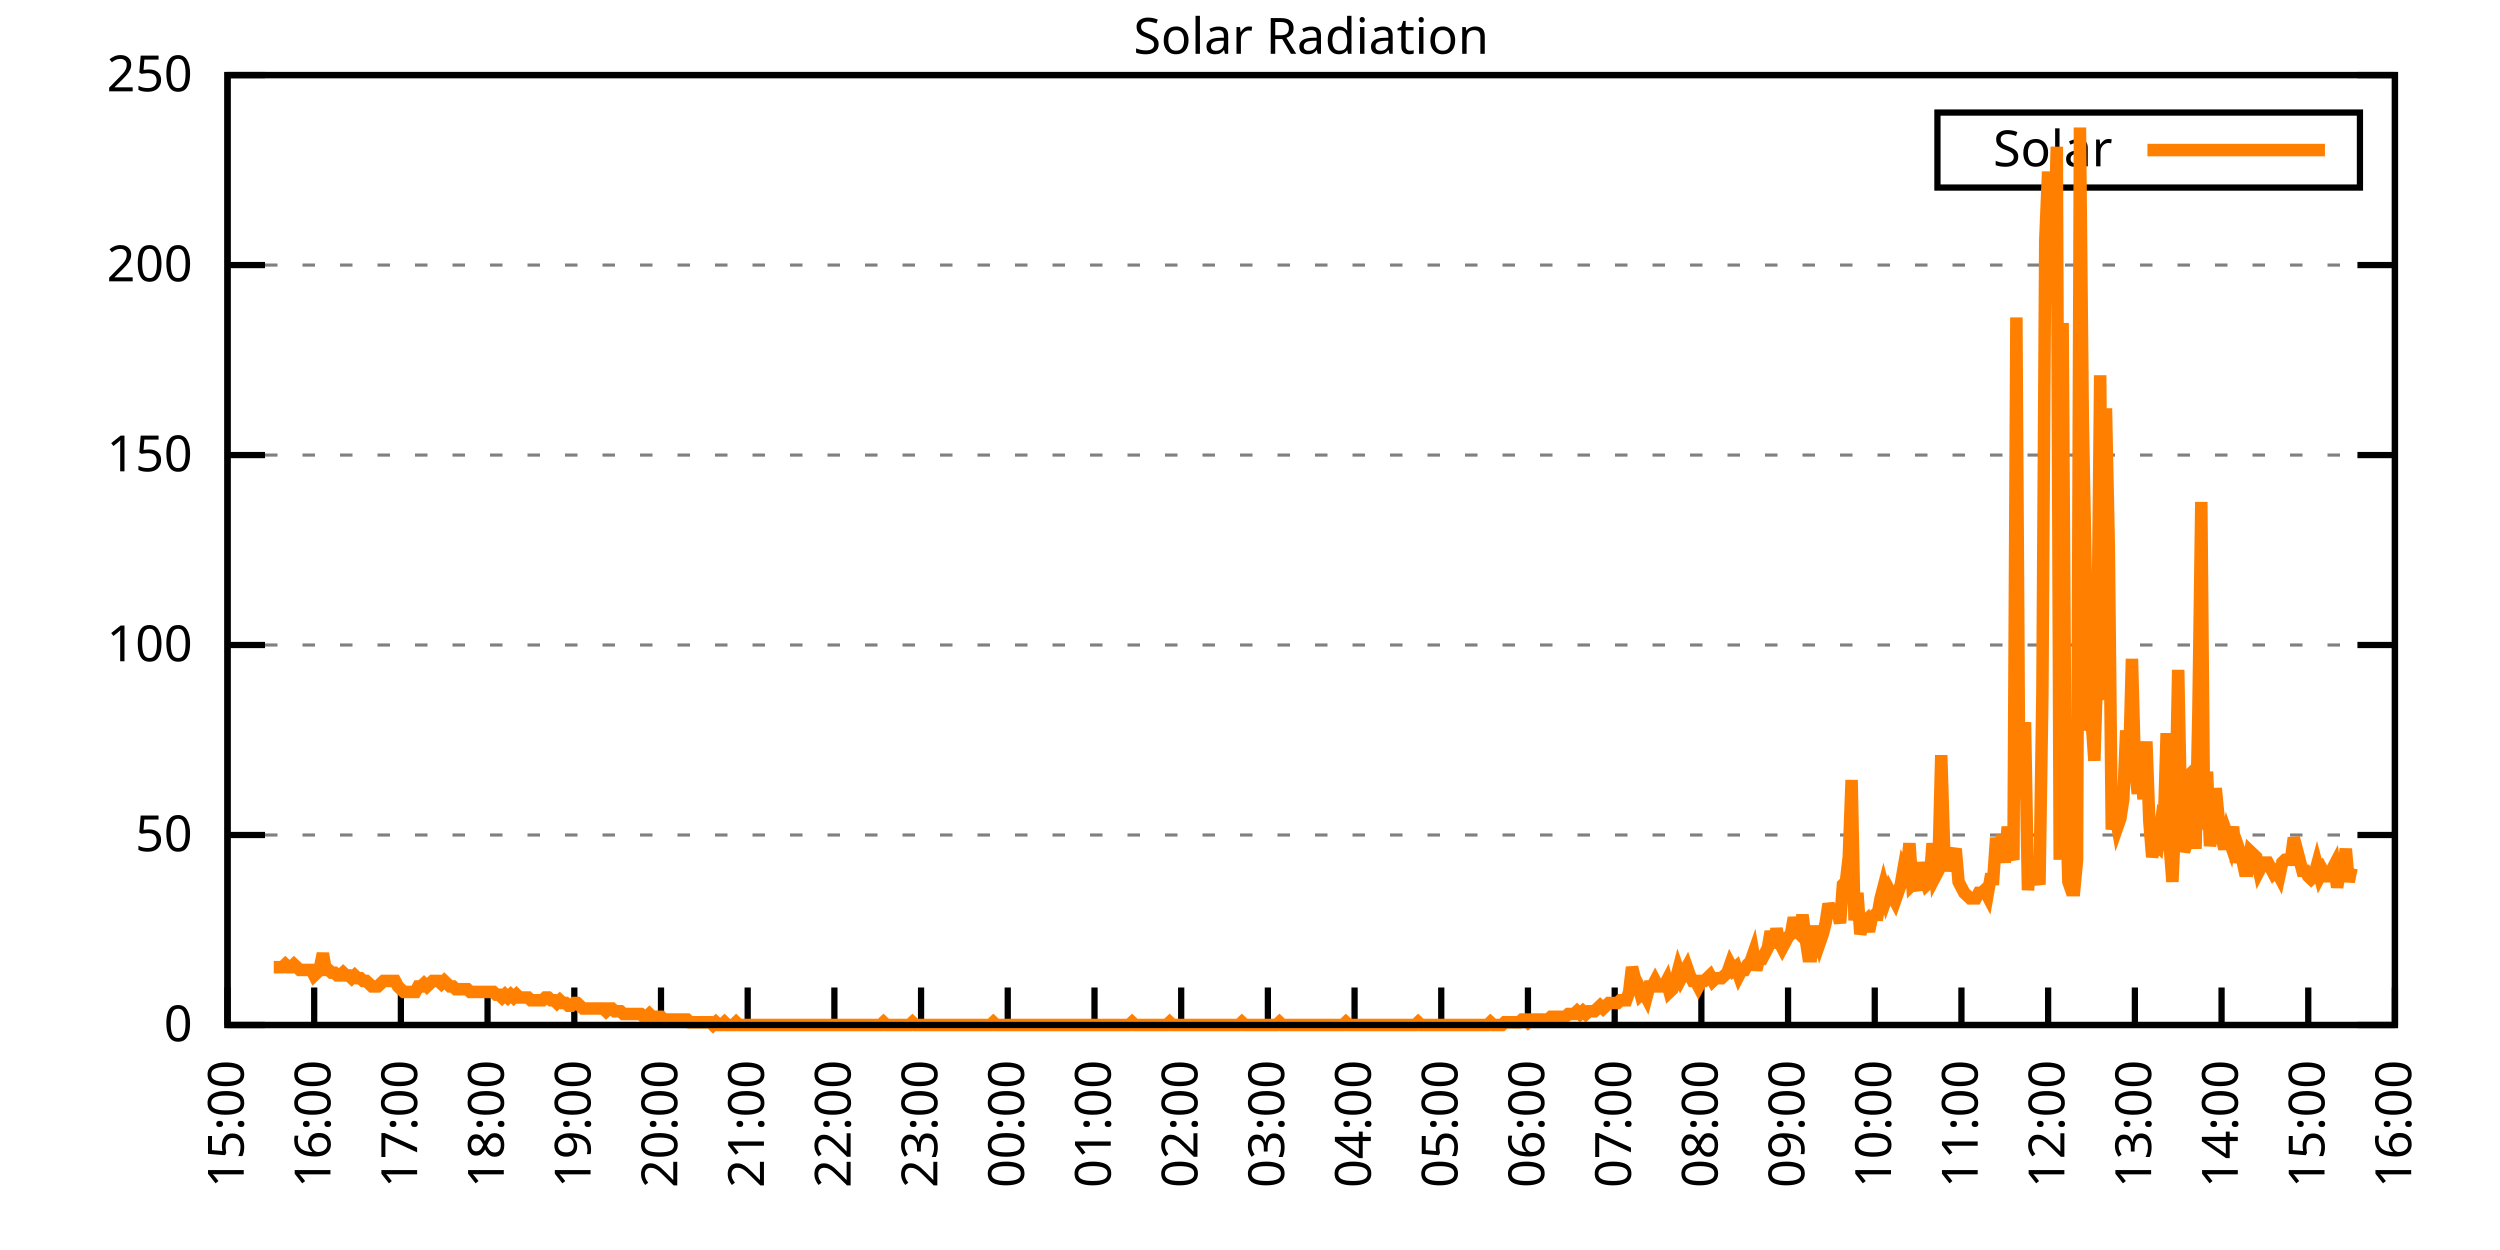
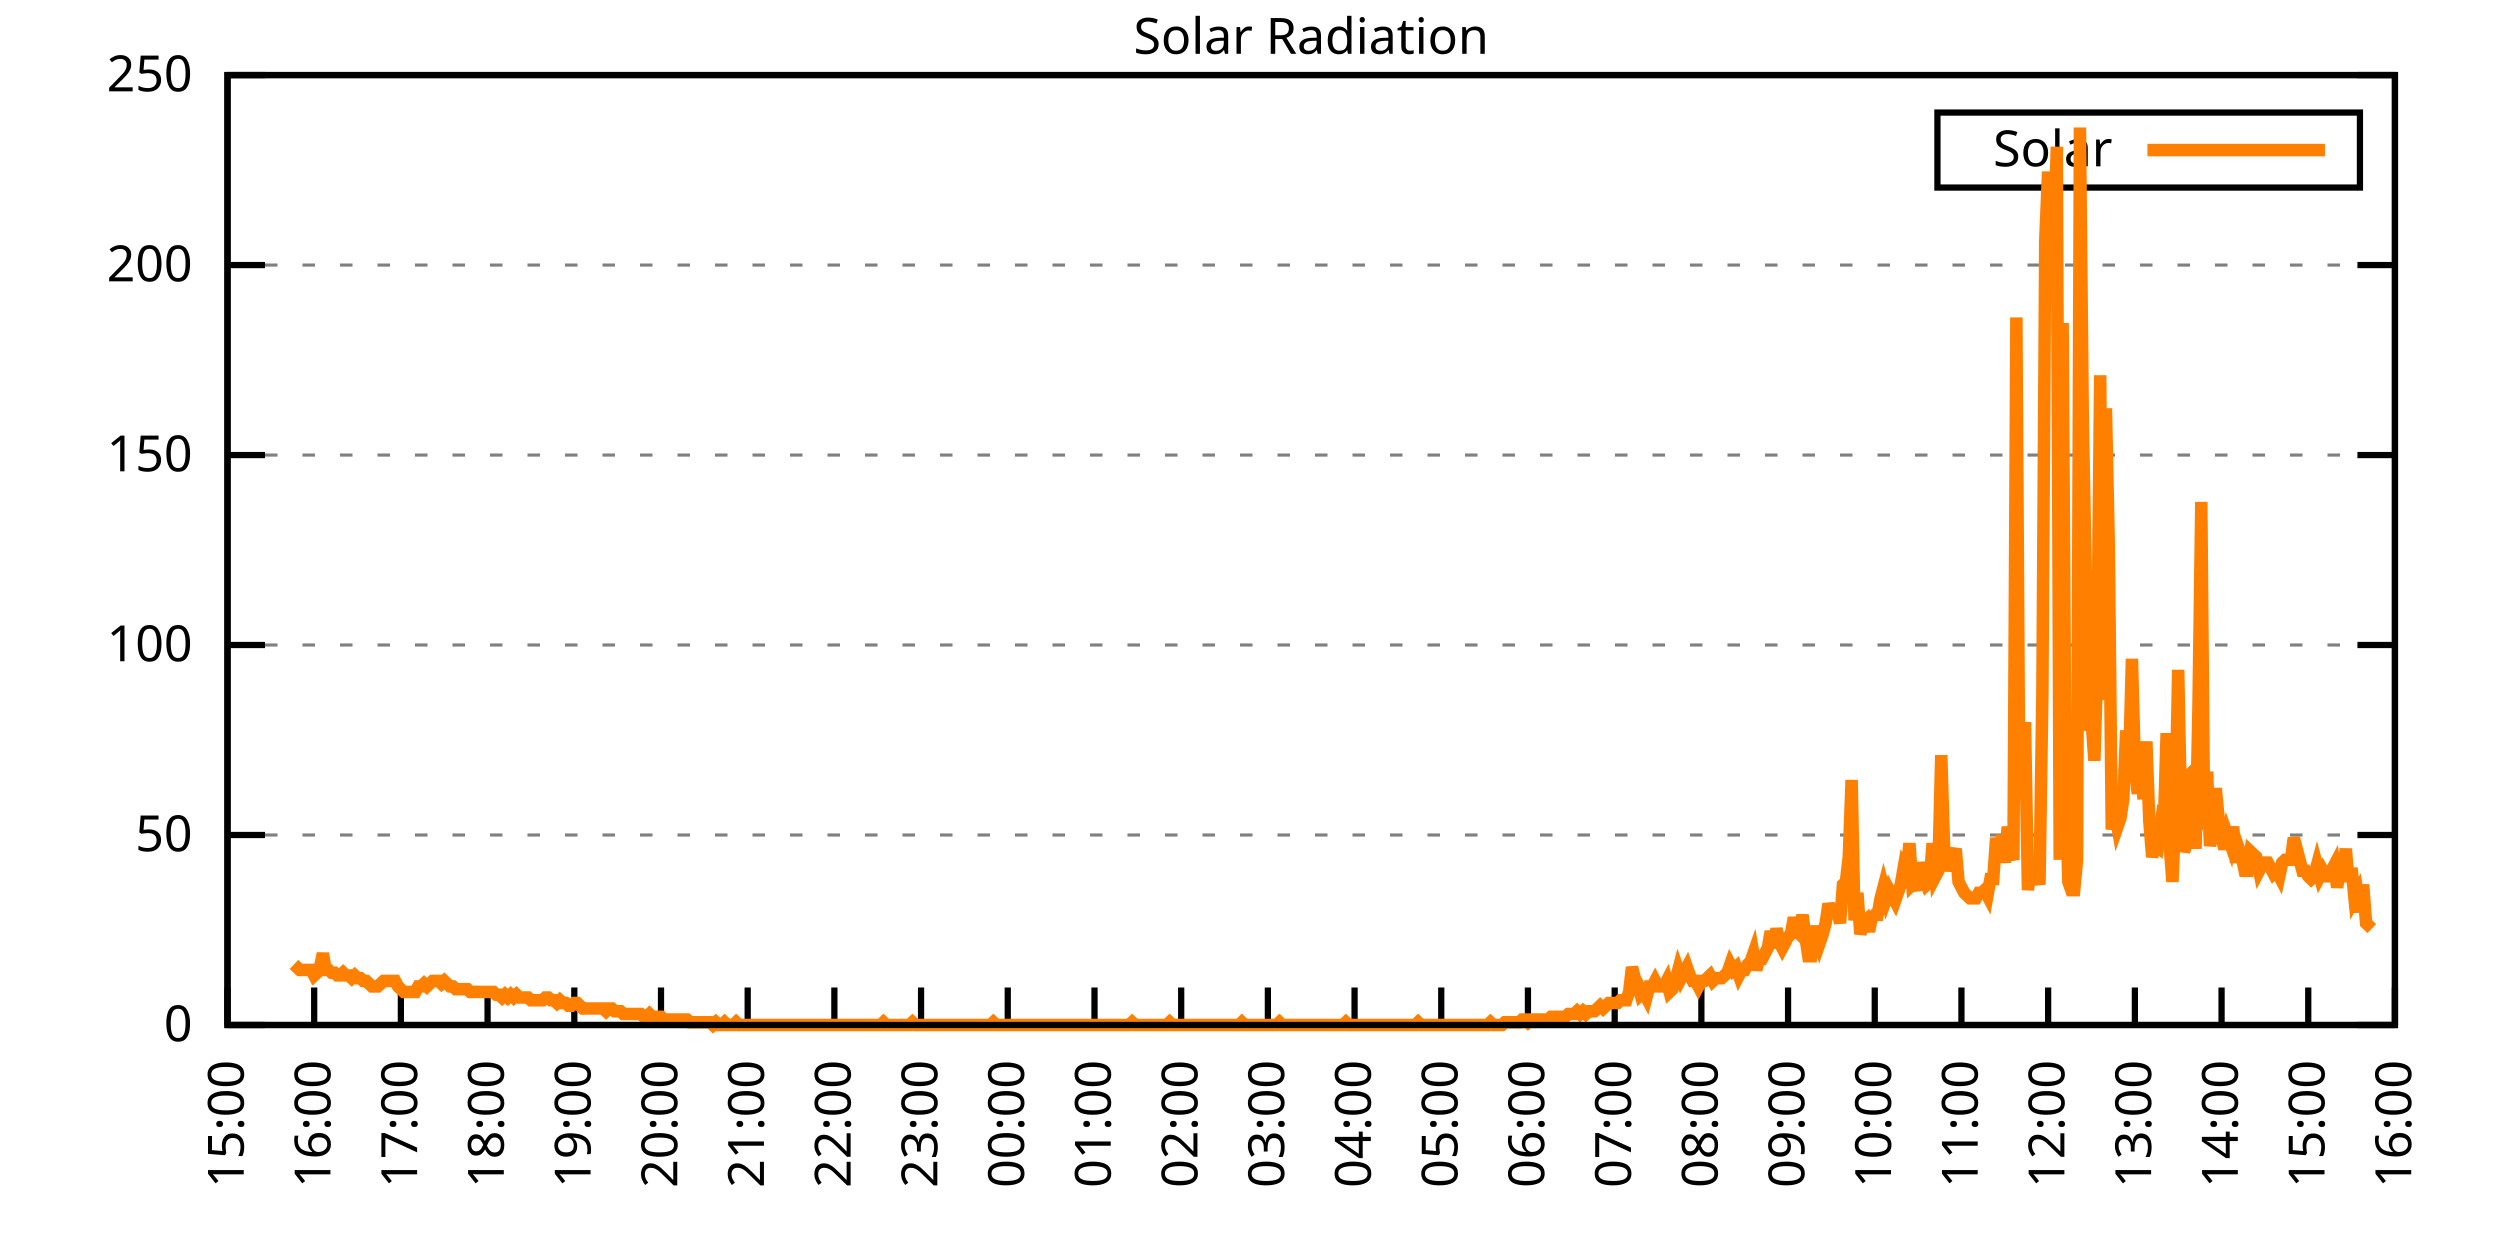
<svg xmlns="http://www.w3.org/2000/svg" xmlns:xlink="http://www.w3.org/1999/xlink" width="400" height="200" viewBox="0 0 400 200">
  <g id="gnuplot_canvas">
    <rect x="0" y="0" width="400" height="200" fill="none" />
    <defs>
      <circle id="gpDot" r="0.5" stroke-width="0.5" stroke="currentColor" />
      <path id="gpPt0" stroke-width="0.333" stroke="currentColor" d="M-1,0 h2 M0,-1 v2" />
      <path id="gpPt1" stroke-width="0.333" stroke="currentColor" d="M-1,-1 L1,1 M1,-1 L-1,1" />
      <path id="gpPt2" stroke-width="0.333" stroke="currentColor" d="M-1,0 L1,0 M0,-1 L0,1 M-1,-1 L1,1 M-1,1 L1,-1" />
      <rect id="gpPt3" stroke-width="0.333" stroke="currentColor" x="-1" y="-1" width="2" height="2" />
      <rect id="gpPt4" stroke-width="0.333" stroke="currentColor" fill="currentColor" x="-1" y="-1" width="2" height="2" />
      <circle id="gpPt5" stroke-width="0.333" stroke="currentColor" cx="0" cy="0" r="1" />
      <use xlink:href="#gpPt5" id="gpPt6" fill="currentColor" stroke="none" />
      <path id="gpPt7" stroke-width="0.333" stroke="currentColor" d="M0,-1.33 L-1.33,0.67 L1.33,0.67 z" />
      <use xlink:href="#gpPt7" id="gpPt8" fill="currentColor" stroke="none" />
      <use xlink:href="#gpPt7" id="gpPt9" stroke="currentColor" transform="rotate(180)" />
      <use xlink:href="#gpPt9" id="gpPt10" fill="currentColor" stroke="none" />
      <use xlink:href="#gpPt3" id="gpPt11" stroke="currentColor" transform="rotate(45)" />
      <use xlink:href="#gpPt11" id="gpPt12" fill="currentColor" stroke="none" />
      <path id="gpPt13" stroke-width="0.333" stroke="currentColor" d="M0,1.330 L1.265,0.411 L0.782,-1.067 L-0.782,-1.076 L-1.265,0.411 z" />
      <use xlink:href="#gpPt13" id="gpPt14" fill="currentColor" stroke="none" />
      <filter id="textbox" filterUnits="objectBoundingBox" x="0" y="0" height="1" width="1">
        <feFlood flood-color="white" flood-opacity="1" result="bgnd" />
        <feComposite in="SourceGraphic" in2="bgnd" operator="atop" />
      </filter>
      <filter id="greybox" filterUnits="objectBoundingBox" x="0" y="0" height="1" width="1">
        <feFlood flood-color="lightgrey" flood-opacity="1" result="grey" />
        <feComposite in="SourceGraphic" in2="grey" operator="atop" />
      </filter>
    </defs>
    <g fill="none" color="white" stroke="currentColor" stroke-width="1.00" stroke-linecap="butt" stroke-linejoin="miter">
</g>
    <g fill="none" color="black" stroke="currentColor" stroke-width="1.00" stroke-linecap="butt" stroke-linejoin="miter">
      <g stroke="none" shape-rendering="crispEdges">
        <polygon fill="rgb(255, 255, 255)" points="36.40,164.00 383.18,164.00 383.18,12.02 36.40,12.02 " />
      </g>
    </g>
    <g fill="none" color="black" stroke="currentColor" stroke-width="1.00" stroke-linecap="butt" stroke-linejoin="miter">
</g>
    <g fill="none" color="black" stroke="black" stroke-width="0.50" stroke-linecap="butt" stroke-linejoin="miter">
</g>
    <g fill="none" color="gray" stroke="currentColor" stroke-width="0.50" stroke-linecap="butt" stroke-linejoin="miter">
      <path stroke="gray" stroke-dasharray="2,4" class="gridline" d="M36.40,164.00 L383.19,164.00  " />
    </g>
    <g fill="none" color="gray" stroke="gray" stroke-width="1.00" stroke-linecap="butt" stroke-linejoin="miter">
</g>
    <g fill="none" color="black" stroke="currentColor" stroke-width="1.00" stroke-linecap="butt" stroke-linejoin="miter">
      <path stroke="black" d="M36.40,164.00 L42.40,164.00 M383.19,164.00 L377.19,164.00  " />
      <g transform="translate(30.80,166.60)" stroke="none" fill="black" font-family="Sans" font-size="8.00" text-anchor="end">
        <text>
          <tspan font-family="Sans"> 0</tspan>
        </text>
      </g>
    </g>
    <g fill="none" color="black" stroke="currentColor" stroke-width="1.00" stroke-linecap="butt" stroke-linejoin="miter">
</g>
    <g fill="none" color="black" stroke="black" stroke-width="0.50" stroke-linecap="butt" stroke-linejoin="miter">
</g>
    <g fill="none" color="gray" stroke="currentColor" stroke-width="0.50" stroke-linecap="butt" stroke-linejoin="miter">
      <path stroke="gray" stroke-dasharray="2,4" class="gridline" d="M36.40,133.60 L383.19,133.60  " />
    </g>
    <g fill="none" color="gray" stroke="gray" stroke-width="1.00" stroke-linecap="butt" stroke-linejoin="miter">
</g>
    <g fill="none" color="black" stroke="currentColor" stroke-width="1.00" stroke-linecap="butt" stroke-linejoin="miter">
      <path stroke="black" d="M36.40,133.60 L42.40,133.60 M383.19,133.60 L377.19,133.60  " />
      <g transform="translate(30.80,136.20)" stroke="none" fill="black" font-family="Sans" font-size="8.00" text-anchor="end">
        <text>
          <tspan font-family="Sans"> 50</tspan>
        </text>
      </g>
    </g>
    <g fill="none" color="black" stroke="currentColor" stroke-width="1.00" stroke-linecap="butt" stroke-linejoin="miter">
</g>
    <g fill="none" color="black" stroke="black" stroke-width="0.50" stroke-linecap="butt" stroke-linejoin="miter">
</g>
    <g fill="none" color="gray" stroke="currentColor" stroke-width="0.50" stroke-linecap="butt" stroke-linejoin="miter">
      <path stroke="gray" stroke-dasharray="2,4" class="gridline" d="M36.40,103.20 L383.19,103.20  " />
    </g>
    <g fill="none" color="gray" stroke="gray" stroke-width="1.00" stroke-linecap="butt" stroke-linejoin="miter">
</g>
    <g fill="none" color="black" stroke="currentColor" stroke-width="1.00" stroke-linecap="butt" stroke-linejoin="miter">
      <path stroke="black" d="M36.40,103.20 L42.40,103.20 M383.19,103.20 L377.19,103.20  " />
      <g transform="translate(30.80,105.80)" stroke="none" fill="black" font-family="Sans" font-size="8.00" text-anchor="end">
        <text>
          <tspan font-family="Sans"> 100</tspan>
        </text>
      </g>
    </g>
    <g fill="none" color="black" stroke="currentColor" stroke-width="1.00" stroke-linecap="butt" stroke-linejoin="miter">
</g>
    <g fill="none" color="black" stroke="black" stroke-width="0.50" stroke-linecap="butt" stroke-linejoin="miter">
</g>
    <g fill="none" color="gray" stroke="currentColor" stroke-width="0.50" stroke-linecap="butt" stroke-linejoin="miter">
      <path stroke="gray" stroke-dasharray="2,4" class="gridline" d="M36.40,72.81 L383.19,72.81  " />
    </g>
    <g fill="none" color="gray" stroke="gray" stroke-width="1.00" stroke-linecap="butt" stroke-linejoin="miter">
</g>
    <g fill="none" color="black" stroke="currentColor" stroke-width="1.00" stroke-linecap="butt" stroke-linejoin="miter">
      <path stroke="black" d="M36.40,72.81 L42.40,72.81 M383.19,72.81 L377.19,72.81  " />
      <g transform="translate(30.80,75.41)" stroke="none" fill="black" font-family="Sans" font-size="8.00" text-anchor="end">
        <text>
          <tspan font-family="Sans"> 150</tspan>
        </text>
      </g>
    </g>
    <g fill="none" color="black" stroke="currentColor" stroke-width="1.00" stroke-linecap="butt" stroke-linejoin="miter">
</g>
    <g fill="none" color="black" stroke="black" stroke-width="0.50" stroke-linecap="butt" stroke-linejoin="miter">
</g>
    <g fill="none" color="gray" stroke="currentColor" stroke-width="0.50" stroke-linecap="butt" stroke-linejoin="miter">
      <path stroke="gray" stroke-dasharray="2,4" class="gridline" d="M36.40,42.41 L383.19,42.41  " />
    </g>
    <g fill="none" color="gray" stroke="gray" stroke-width="1.00" stroke-linecap="butt" stroke-linejoin="miter">
</g>
    <g fill="none" color="black" stroke="currentColor" stroke-width="1.00" stroke-linecap="butt" stroke-linejoin="miter">
      <path stroke="black" d="M36.40,42.41 L42.40,42.41 M383.19,42.41 L377.19,42.41  " />
      <g transform="translate(30.80,45.01)" stroke="none" fill="black" font-family="Sans" font-size="8.00" text-anchor="end">
        <text>
          <tspan font-family="Sans"> 200</tspan>
        </text>
      </g>
    </g>
    <g fill="none" color="black" stroke="currentColor" stroke-width="1.00" stroke-linecap="butt" stroke-linejoin="miter">
</g>
    <g fill="none" color="black" stroke="black" stroke-width="0.50" stroke-linecap="butt" stroke-linejoin="miter">
</g>
    <g fill="none" color="gray" stroke="currentColor" stroke-width="0.50" stroke-linecap="butt" stroke-linejoin="miter">
      <path stroke="gray" stroke-dasharray="2,4" class="gridline" d="M36.40,12.01 L383.19,12.01  " />
    </g>
    <g fill="none" color="gray" stroke="gray" stroke-width="1.00" stroke-linecap="butt" stroke-linejoin="miter">
</g>
    <g fill="none" color="black" stroke="currentColor" stroke-width="1.00" stroke-linecap="butt" stroke-linejoin="miter">
      <path stroke="black" d="M36.40,12.01 L42.40,12.01 M383.19,12.01 L377.19,12.01  " />
      <g transform="translate(30.80,14.61)" stroke="none" fill="black" font-family="Sans" font-size="8.00" text-anchor="end">
        <text>
          <tspan font-family="Sans"> 250</tspan>
        </text>
      </g>
    </g>
    <g fill="none" color="black" stroke="currentColor" stroke-width="1.00" stroke-linecap="butt" stroke-linejoin="miter">
      <path stroke="black" d="M36.40,164.00 L36.40,158.00  " />
      <g transform="translate(39.00,169.60) rotate(270.00)" stroke="none" fill="black" font-family="Sans" font-size="8.00" text-anchor="end">
        <text>
          <tspan font-family="Sans">15:00</tspan>
        </text>
      </g>
    </g>
    <g fill="none" color="black" stroke="currentColor" stroke-width="1.00" stroke-linecap="butt" stroke-linejoin="miter">
      <path stroke="black" d="M50.27,164.00 L50.27,158.00  " />
      <g transform="translate(52.87,169.60) rotate(270.00)" stroke="none" fill="black" font-family="Sans" font-size="8.00" text-anchor="end">
        <text>
          <tspan font-family="Sans">16:00</tspan>
        </text>
      </g>
    </g>
    <g fill="none" color="black" stroke="currentColor" stroke-width="1.00" stroke-linecap="butt" stroke-linejoin="miter">
      <path stroke="black" d="M64.14,164.00 L64.14,158.00  " />
      <g transform="translate(66.74,169.60) rotate(270.00)" stroke="none" fill="black" font-family="Sans" font-size="8.00" text-anchor="end">
        <text>
          <tspan font-family="Sans">17:00</tspan>
        </text>
      </g>
    </g>
    <g fill="none" color="black" stroke="currentColor" stroke-width="1.00" stroke-linecap="butt" stroke-linejoin="miter">
      <path stroke="black" d="M78.01,164.00 L78.01,158.00  " />
      <g transform="translate(80.61,169.60) rotate(270.00)" stroke="none" fill="black" font-family="Sans" font-size="8.00" text-anchor="end">
        <text>
          <tspan font-family="Sans">18:00</tspan>
        </text>
      </g>
    </g>
    <g fill="none" color="black" stroke="currentColor" stroke-width="1.00" stroke-linecap="butt" stroke-linejoin="miter">
      <path stroke="black" d="M91.89,164.00 L91.89,158.00  " />
      <g transform="translate(94.49,169.60) rotate(270.00)" stroke="none" fill="black" font-family="Sans" font-size="8.00" text-anchor="end">
        <text>
          <tspan font-family="Sans">19:00</tspan>
        </text>
      </g>
    </g>
    <g fill="none" color="black" stroke="currentColor" stroke-width="1.00" stroke-linecap="butt" stroke-linejoin="miter">
      <path stroke="black" d="M105.76,164.00 L105.76,158.00  " />
      <g transform="translate(108.36,169.60) rotate(270.00)" stroke="none" fill="black" font-family="Sans" font-size="8.00" text-anchor="end">
        <text>
          <tspan font-family="Sans">20:00</tspan>
        </text>
      </g>
    </g>
    <g fill="none" color="black" stroke="currentColor" stroke-width="1.00" stroke-linecap="butt" stroke-linejoin="miter">
      <path stroke="black" d="M119.63,164.00 L119.63,158.00  " />
      <g transform="translate(122.23,169.60) rotate(270.00)" stroke="none" fill="black" font-family="Sans" font-size="8.00" text-anchor="end">
        <text>
          <tspan font-family="Sans">21:00</tspan>
        </text>
      </g>
    </g>
    <g fill="none" color="black" stroke="currentColor" stroke-width="1.00" stroke-linecap="butt" stroke-linejoin="miter">
      <path stroke="black" d="M133.50,164.00 L133.50,158.00  " />
      <g transform="translate(136.10,169.60) rotate(270.00)" stroke="none" fill="black" font-family="Sans" font-size="8.00" text-anchor="end">
        <text>
          <tspan font-family="Sans">22:00</tspan>
        </text>
      </g>
    </g>
    <g fill="none" color="black" stroke="currentColor" stroke-width="1.00" stroke-linecap="butt" stroke-linejoin="miter">
      <path stroke="black" d="M147.37,164.00 L147.37,158.00  " />
      <g transform="translate(149.97,169.60) rotate(270.00)" stroke="none" fill="black" font-family="Sans" font-size="8.00" text-anchor="end">
        <text>
          <tspan font-family="Sans">23:00</tspan>
        </text>
      </g>
    </g>
    <g fill="none" color="black" stroke="currentColor" stroke-width="1.00" stroke-linecap="butt" stroke-linejoin="miter">
      <path stroke="black" d="M161.24,164.00 L161.24,158.00  " />
      <g transform="translate(163.84,169.60) rotate(270.00)" stroke="none" fill="black" font-family="Sans" font-size="8.00" text-anchor="end">
        <text>
          <tspan font-family="Sans">00:00</tspan>
        </text>
      </g>
    </g>
    <g fill="none" color="black" stroke="currentColor" stroke-width="1.00" stroke-linecap="butt" stroke-linejoin="miter">
      <path stroke="black" d="M175.12,164.00 L175.12,158.00  " />
      <g transform="translate(177.72,169.60) rotate(270.00)" stroke="none" fill="black" font-family="Sans" font-size="8.00" text-anchor="end">
        <text>
          <tspan font-family="Sans">01:00</tspan>
        </text>
      </g>
    </g>
    <g fill="none" color="black" stroke="currentColor" stroke-width="1.00" stroke-linecap="butt" stroke-linejoin="miter">
      <path stroke="black" d="M188.99,164.00 L188.99,158.00  " />
      <g transform="translate(191.59,169.60) rotate(270.00)" stroke="none" fill="black" font-family="Sans" font-size="8.00" text-anchor="end">
        <text>
          <tspan font-family="Sans">02:00</tspan>
        </text>
      </g>
    </g>
    <g fill="none" color="black" stroke="currentColor" stroke-width="1.00" stroke-linecap="butt" stroke-linejoin="miter">
      <path stroke="black" d="M202.86,164.00 L202.86,158.00  " />
      <g transform="translate(205.46,169.60) rotate(270.00)" stroke="none" fill="black" font-family="Sans" font-size="8.00" text-anchor="end">
        <text>
          <tspan font-family="Sans">03:00</tspan>
        </text>
      </g>
    </g>
    <g fill="none" color="black" stroke="currentColor" stroke-width="1.00" stroke-linecap="butt" stroke-linejoin="miter">
      <path stroke="black" d="M216.73,164.00 L216.73,158.00  " />
      <g transform="translate(219.33,169.60) rotate(270.00)" stroke="none" fill="black" font-family="Sans" font-size="8.00" text-anchor="end">
        <text>
          <tspan font-family="Sans">04:00</tspan>
        </text>
      </g>
    </g>
    <g fill="none" color="black" stroke="currentColor" stroke-width="1.00" stroke-linecap="butt" stroke-linejoin="miter">
      <path stroke="black" d="M230.60,164.00 L230.60,158.00  " />
      <g transform="translate(233.20,169.60) rotate(270.00)" stroke="none" fill="black" font-family="Sans" font-size="8.00" text-anchor="end">
        <text>
          <tspan font-family="Sans">05:00</tspan>
        </text>
      </g>
    </g>
    <g fill="none" color="black" stroke="currentColor" stroke-width="1.00" stroke-linecap="butt" stroke-linejoin="miter">
      <path stroke="black" d="M244.47,164.00 L244.47,158.00  " />
      <g transform="translate(247.07,169.60) rotate(270.00)" stroke="none" fill="black" font-family="Sans" font-size="8.00" text-anchor="end">
        <text>
          <tspan font-family="Sans">06:00</tspan>
        </text>
      </g>
    </g>
    <g fill="none" color="black" stroke="currentColor" stroke-width="1.00" stroke-linecap="butt" stroke-linejoin="miter">
      <path stroke="black" d="M258.35,164.00 L258.35,158.00  " />
      <g transform="translate(260.95,169.60) rotate(270.00)" stroke="none" fill="black" font-family="Sans" font-size="8.00" text-anchor="end">
        <text>
          <tspan font-family="Sans">07:00</tspan>
        </text>
      </g>
    </g>
    <g fill="none" color="black" stroke="currentColor" stroke-width="1.00" stroke-linecap="butt" stroke-linejoin="miter">
      <path stroke="black" d="M272.22,164.00 L272.22,158.00  " />
      <g transform="translate(274.82,169.60) rotate(270.00)" stroke="none" fill="black" font-family="Sans" font-size="8.00" text-anchor="end">
        <text>
          <tspan font-family="Sans">08:00</tspan>
        </text>
      </g>
    </g>
    <g fill="none" color="black" stroke="currentColor" stroke-width="1.00" stroke-linecap="butt" stroke-linejoin="miter">
      <path stroke="black" d="M286.09,164.00 L286.09,158.00  " />
      <g transform="translate(288.69,169.60) rotate(270.00)" stroke="none" fill="black" font-family="Sans" font-size="8.00" text-anchor="end">
        <text>
          <tspan font-family="Sans">09:00</tspan>
        </text>
      </g>
    </g>
    <g fill="none" color="black" stroke="currentColor" stroke-width="1.00" stroke-linecap="butt" stroke-linejoin="miter">
      <path stroke="black" d="M299.96,164.00 L299.96,158.00  " />
      <g transform="translate(302.56,169.60) rotate(270.00)" stroke="none" fill="black" font-family="Sans" font-size="8.00" text-anchor="end">
        <text>
          <tspan font-family="Sans">10:00</tspan>
        </text>
      </g>
    </g>
    <g fill="none" color="black" stroke="currentColor" stroke-width="1.00" stroke-linecap="butt" stroke-linejoin="miter">
      <path stroke="black" d="M313.83,164.00 L313.83,158.00  " />
      <g transform="translate(316.43,169.60) rotate(270.00)" stroke="none" fill="black" font-family="Sans" font-size="8.00" text-anchor="end">
        <text>
          <tspan font-family="Sans">11:00</tspan>
        </text>
      </g>
    </g>
    <g fill="none" color="black" stroke="currentColor" stroke-width="1.00" stroke-linecap="butt" stroke-linejoin="miter">
      <path stroke="black" d="M327.70,164.00 L327.70,158.00  " />
      <g transform="translate(330.30,169.60) rotate(270.00)" stroke="none" fill="black" font-family="Sans" font-size="8.00" text-anchor="end">
        <text>
          <tspan font-family="Sans">12:00</tspan>
        </text>
      </g>
    </g>
    <g fill="none" color="black" stroke="currentColor" stroke-width="1.00" stroke-linecap="butt" stroke-linejoin="miter">
      <path stroke="black" d="M341.58,164.00 L341.58,158.00  " />
      <g transform="translate(344.18,169.60) rotate(270.00)" stroke="none" fill="black" font-family="Sans" font-size="8.00" text-anchor="end">
        <text>
          <tspan font-family="Sans">13:00</tspan>
        </text>
      </g>
    </g>
    <g fill="none" color="black" stroke="currentColor" stroke-width="1.00" stroke-linecap="butt" stroke-linejoin="miter">
      <path stroke="black" d="M355.45,164.00 L355.45,158.00  " />
      <g transform="translate(358.05,169.60) rotate(270.00)" stroke="none" fill="black" font-family="Sans" font-size="8.00" text-anchor="end">
        <text>
          <tspan font-family="Sans">14:00</tspan>
        </text>
      </g>
    </g>
    <g fill="none" color="black" stroke="currentColor" stroke-width="1.00" stroke-linecap="butt" stroke-linejoin="miter">
      <path stroke="black" d="M369.32,164.00 L369.32,158.00  " />
      <g transform="translate(371.92,169.60) rotate(270.00)" stroke="none" fill="black" font-family="Sans" font-size="8.00" text-anchor="end">
        <text>
          <tspan font-family="Sans">15:00</tspan>
        </text>
      </g>
    </g>
    <g fill="none" color="black" stroke="currentColor" stroke-width="1.00" stroke-linecap="butt" stroke-linejoin="miter">
      <path stroke="black" d="M383.19,164.00 L383.19,158.00  " />
      <g transform="translate(385.79,169.60) rotate(270.00)" stroke="none" fill="black" font-family="Sans" font-size="8.00" text-anchor="end">
        <text>
          <tspan font-family="Sans">16:00</tspan>
        </text>
      </g>
    </g>
    <g fill="none" color="black" stroke="currentColor" stroke-width="1.00" stroke-linecap="butt" stroke-linejoin="miter">
</g>
    <g fill="none" color="black" stroke="currentColor" stroke-width="1.00" stroke-linecap="butt" stroke-linejoin="miter">
      <path stroke="black" d="M36.40,12.01 L36.40,164.00 L383.19,164.00 L383.19,12.01 L36.40,12.01 Z  " />
    </g>
    <g fill="none" color="black" stroke="currentColor" stroke-width="1.00" stroke-linecap="butt" stroke-linejoin="miter">
</g>
    <g fill="none" color="black" stroke="currentColor" stroke-width="1.00" stroke-linecap="butt" stroke-linejoin="miter">
      <path stroke="black" d="M309.99,30.01 L309.99,18.01 L377.59,18.01 L377.59,30.01 L309.99,30.01 Z  " />
    </g>
    <g id="Solar_Radiation_plot_1">
      <g fill="none" color="white" stroke="black" stroke-width="2.00" stroke-linecap="butt" stroke-linejoin="miter">
</g>
      <g fill="none" color="black" stroke="currentColor" stroke-width="2.00" stroke-linecap="butt" stroke-linejoin="miter">
        <g transform="translate(337.99,26.61)" stroke="none" fill="black" font-family="Sans" font-size="8.00" text-anchor="end">
          <text>
            <tspan font-family="Sans">Solar</tspan>
          </text>
        </g>
      </g>
      <g fill="none" color="black" stroke="currentColor" stroke-width="2.00" stroke-linecap="butt" stroke-linejoin="miter">
-         <path stroke="rgb(255, 127,   0)" d="M343.59,24.01 L371.99,24.01 M43.80,154.75 L44.26,154.75 L44.72,154.75 L45.19,154.75 L45.65,154.31 L46.11,154.75   L46.57,154.75 L47.03,154.31 L47.50,154.75 L47.96,155.19 L48.42,155.19 L48.88,155.19 L49.35,155.19 L49.81,155.19   L50.27,156.07 L50.73,155.63 L51.20,154.75 L51.66,152.55 L52.12,155.19 L52.58,155.19 L53.05,155.63 L53.51,155.63   L53.97,156.07 L54.43,156.07 L54.90,155.63 L55.36,156.07 L55.82,156.07 L56.28,156.51 L56.75,156.07 L57.21,156.51   L57.67,156.51 L58.13,156.95 L58.59,156.95 L59.06,157.39 L59.52,157.83 L59.98,157.83 L60.44,157.83 L60.91,157.39   L61.37,156.95 L61.83,156.95 L62.29,156.95 L62.76,156.95 L63.22,156.95 L63.68,157.83 L64.14,158.27 L64.61,158.71   L65.07,158.71 L65.53,158.71 L65.99,158.71 L66.46,158.71 L66.92,157.83 L67.38,157.83 L67.84,157.39 L68.30,157.83   L68.77,157.39 L69.23,156.95 L69.69,156.95 L70.15,156.95 L70.62,157.39 L71.08,156.95 L71.54,157.39 L72.00,157.83   L72.47,157.83 L72.93,158.27 L73.39,158.27 L73.85,158.27 L74.32,158.27 L74.78,158.27 L75.24,158.71 L75.70,158.71   L76.17,158.71 L76.63,158.71 L77.09,158.71 L77.55,158.71 L78.01,158.71 L78.48,158.71 L78.94,158.71 L79.40,159.15   L79.86,159.15 L80.33,159.60 L80.79,159.15 L81.25,159.60 L81.71,159.15 L82.18,159.60 L82.64,159.15 L83.10,159.60   L83.56,159.60 L84.03,159.60 L84.49,159.60 L84.95,160.04 L85.41,160.04 L85.88,160.04 L86.34,160.04 L86.80,160.04   L87.26,159.60 L87.72,159.60 L88.19,160.04 L88.65,160.04 L89.11,160.48 L89.57,160.04 L90.04,160.48 L90.50,160.48   L90.96,160.92 L91.42,160.92 L91.89,160.48 L92.35,160.48 L92.81,160.92 L93.27,161.36 L93.74,161.36 L94.20,161.36   L94.66,161.36 L95.12,161.36 L95.59,161.36 L96.05,161.36 L96.51,161.36 L96.97,161.80 L97.44,161.36 L97.90,161.36   L98.36,161.80 L98.82,161.80 L99.28,161.80 L99.75,162.24 L100.21,162.24 L100.67,162.24 L101.13,162.24 L101.60,162.24   L102.06,162.24 L102.52,162.24 L102.98,162.68 L103.45,162.68 L103.91,162.24 L104.37,162.68 L104.83,162.68 L105.30,162.68   L105.76,162.68 L106.22,163.12 L106.68,163.12 L107.15,163.12 L107.61,163.12 L108.07,163.12 L108.53,163.12 L108.99,163.12   L109.46,163.12 L109.92,163.12 L110.38,163.56 L110.84,163.56 L111.31,163.56 L111.77,163.56 L112.23,163.56 L112.69,163.56   L113.16,163.56 L113.62,163.56 L114.08,164.00 L114.54,163.56 L115.01,164.00 L115.47,164.00 L115.93,163.56 L116.39,164.00   L116.86,164.00 L117.32,164.00 L117.78,163.56 L118.24,164.00 L118.70,164.00 L119.17,164.00 L119.63,164.00 L120.09,164.00   L120.55,164.00 L121.02,164.00 L121.48,164.00 L121.94,164.00 L122.40,164.00 L122.87,164.00 L123.33,164.00 L123.79,164.00   L124.25,164.00 L124.72,164.00 L125.18,164.00 L125.64,164.00 L126.10,164.00 L126.57,164.00 L127.03,164.00 L127.49,164.00   L127.95,164.00 L128.41,164.00 L128.88,164.00 L129.34,164.00 L129.80,164.00 L130.26,164.00 L130.73,164.00 L131.19,164.00   L131.65,164.00 L132.11,164.00 L132.58,164.00 L133.04,164.00 L133.50,164.00 L133.96,164.00 L134.43,164.00 L134.89,164.00   L135.35,164.00 L135.81,164.00 L136.28,164.00 L136.74,164.00 L137.20,164.00 L137.66,164.00 L138.13,164.00 L138.59,164.00   L139.05,164.00 L139.51,164.00 L139.97,164.00 L140.44,164.00 L140.90,164.00 L141.36,163.56 L141.82,164.00 L142.29,164.00   L142.52,164.00 L143.21,164.00 L143.67,164.00 L144.14,164.00 L144.60,164.00 L145.06,164.00 L145.52,164.00 L145.99,163.56   L146.45,164.00 L146.91,164.00 L147.37,164.00 L147.84,164.00 L148.30,164.00 L148.76,164.00 L149.22,164.00 L149.68,164.00   L150.15,164.00 L150.61,164.00 L151.07,164.00 L151.53,164.00 L152.00,164.00 L152.46,164.00 L152.92,164.00 L153.38,164.00   L153.85,164.00 L154.31,164.00 L154.77,164.00 L155.23,164.00 L155.70,164.00 L156.16,164.00 L156.62,164.00 L157.08,164.00   L157.55,164.00 L158.01,164.00 L158.47,164.00 L158.93,163.56 L159.39,164.00 L159.86,164.00 L160.32,164.00 L160.78,164.00   L161.24,164.00 L161.71,164.00 L162.17,164.00 L162.63,164.00 L163.09,164.00 L163.56,164.00 L164.02,164.00 L164.48,164.00   L164.94,164.00 L165.41,164.00 L165.87,164.00 L166.33,164.00 L166.79,164.00 L167.26,164.00 L167.72,164.00 L168.18,164.00   L168.64,164.00 L169.10,164.00 L169.57,164.00 L170.03,164.00 L170.49,164.00 L170.95,164.00 L171.42,164.00 L171.88,164.00   L172.34,164.00 L172.80,164.00 L173.27,164.00 L173.73,164.00 L174.19,164.00 L174.65,164.00 L175.12,164.00 L175.58,164.00   L176.04,164.00 L176.50,164.00 L176.97,164.00 L177.43,164.00 L177.89,164.00 L178.35,164.00 L178.82,164.00 L179.28,164.00   L179.74,164.00 L180.20,164.00 L180.66,164.00 L181.13,163.56 L181.59,164.00 L182.05,164.00 L182.51,164.00 L182.98,164.00   L183.44,164.00 L183.90,164.00 L184.36,164.00 L184.83,164.00 L185.29,164.00 L185.75,164.00 L186.21,164.00 L186.68,164.00   L187.14,163.56 L187.60,164.00 L188.06,164.00 L188.53,164.00 L188.99,164.00 L189.45,164.00 L189.91,164.00 L190.37,164.00   L190.84,164.00 L191.30,164.00 L191.76,164.00 L192.22,164.00 L192.69,164.00 L193.15,164.00 L193.61,164.00 L194.07,164.00   L194.54,164.00 L195.00,164.00 L195.46,164.00 L195.92,164.00 L196.39,164.00 L196.85,164.00 L197.31,164.00 L197.77,164.00   L198.24,164.00 L198.70,163.56 L199.16,164.00 L199.62,164.00 L200.08,164.00 L200.55,164.00 L201.01,164.00 L201.47,164.00   L201.93,164.00 L202.40,164.00 L202.86,164.00 L203.32,164.00 L203.78,164.00 L204.25,164.00 L204.71,163.56 L205.17,164.00   L205.63,164.00 L206.10,164.00 L206.56,164.00 L207.02,164.00 L207.48,164.00 L207.95,164.00 L208.41,164.00 L208.87,164.00   L209.33,164.00 L209.80,164.00 L210.26,164.00 L210.72,164.00 L211.18,164.00 L211.64,164.00 L212.11,164.00 L212.57,164.00   L213.03,164.00 L213.49,164.00 L213.96,164.00 L214.42,164.00 L214.88,164.00 L215.34,163.56 L215.81,164.00 L216.27,164.00   L216.73,164.00 L217.19,164.00 L217.66,164.00 L218.12,164.00 L218.58,164.00 L219.04,164.00 L219.51,164.00 L219.97,164.00   L220.43,164.00 L220.89,164.00 L221.35,164.00 L221.82,164.00 L222.28,164.00 L222.74,164.00 L223.20,164.00 L223.67,164.00   L224.13,164.00 L224.59,164.00 L225.05,164.00 L225.52,164.00 L225.98,164.00 L226.44,164.00 L226.90,163.56 L227.37,164.00   L227.83,164.00 L228.29,164.00 L228.75,164.00 L229.22,164.00 L229.68,164.00 L230.14,164.00 L230.60,164.00 L231.06,164.00   L231.53,164.00 L231.99,164.00 L232.45,164.00 L232.91,164.00 L233.38,164.00 L233.84,164.00 L234.30,164.00 L234.76,164.00   L235.23,164.00 L235.69,164.00 L236.15,164.00 L236.61,164.00 L237.08,164.00 L237.54,164.00 L238.00,164.00 L238.46,163.56   L238.93,164.00 L239.39,164.00 L239.85,164.00 L240.31,164.00 L240.77,163.56 L241.24,163.56 L241.70,163.56 L242.16,163.56   L242.62,163.56 L243.09,163.56 L243.55,163.12 L244.01,163.12 L244.47,163.56 L244.94,163.12 L245.40,163.12 L245.86,163.12   L246.32,163.12 L246.79,163.12 L247.25,163.12 L247.71,163.12 L248.17,162.68 L248.64,162.68 L249.10,162.68 L249.56,162.68   L250.02,162.68 L250.49,162.68 L250.95,162.24 L251.41,162.24 L251.87,162.24 L252.33,161.80 L252.80,162.24 L253.26,161.80   L253.72,162.24 L254.18,161.80 L254.65,161.80 L255.11,161.80 L255.57,161.36 L256.03,160.92 L256.50,161.36 L256.96,160.92   L257.42,160.48 L257.88,160.48 L258.35,160.48 L258.81,160.48 L259.27,160.04 L259.73,160.04 L260.20,160.04 L260.66,158.71   L261.12,154.75 L261.58,156.51 L262.04,157.39 L262.51,159.15 L262.97,158.71 L263.43,159.60 L263.89,157.83 L264.36,157.83   L264.82,156.95 L265.28,157.83 L265.74,157.83 L266.21,157.83 L266.67,156.95 L267.13,158.71 L267.59,158.27 L268.06,156.95   L268.52,155.19 L268.98,156.51 L269.44,155.63 L269.91,154.75 L270.37,156.07 L270.83,156.95 L271.29,156.95 L271.75,157.83   L272.22,156.95 L272.68,156.95 L273.14,156.51 L273.60,156.07 L274.07,156.95 L274.53,156.51 L274.99,156.51 L275.45,156.51   L275.92,156.07 L276.38,155.63 L276.84,154.31 L277.30,155.19 L277.77,154.75 L278.23,156.07 L278.69,155.19 L279.15,155.19   L279.62,154.31 L280.08,153.87 L280.54,152.55 L281.00,155.19 L281.46,153.43 L281.93,153.43 L282.39,152.55 L282.85,151.67   L283.31,149.02 L283.78,151.67 L284.24,148.58 L284.70,150.79 L285.16,151.67 L285.63,150.79 L286.09,149.90 L286.55,149.46   L287.01,146.82 L287.48,149.02 L287.94,149.46 L288.40,146.38 L288.86,149.90 L289.33,152.99 L289.79,152.99 L290.25,149.02   L290.71,149.02 L291.18,150.79 L291.64,149.46 L292.10,147.70 L292.56,144.62 L293.02,145.94 L293.49,145.50 L293.95,145.50   L294.41,147.70 L294.87,141.54 L295.34,141.09 L295.80,137.13 L296.26,124.80 L296.72,147.26 L297.19,142.86 L297.65,149.46   L298.11,147.70 L298.57,147.26 L299.04,149.02 L299.50,146.82 L299.96,146.38 L300.42,146.38 L300.89,143.74 L301.35,141.98   L301.81,143.74 L302.27,142.42 L302.73,143.30 L303.20,144.18 L303.66,142.86 L304.12,141.54 L304.58,138.89 L305.05,139.77   L305.51,134.93 L305.97,141.54 L306.43,141.09 L306.90,142.42 L307.36,138.01 L307.82,140.21 L308.28,141.54 L308.75,141.09   L309.21,134.93 L309.67,140.21 L310.13,139.33 L310.60,120.83 L311.06,135.81 L311.52,139.33 L311.98,137.13 L312.44,137.13   L312.91,135.81 L313.37,141.09 L313.83,141.98 L314.29,142.86 L314.76,143.30 L315.22,143.74 L315.68,143.74 L316.14,143.74   L316.61,142.86 L317.07,142.86 L317.53,142.42 L317.99,143.30 L318.46,140.65 L318.92,140.65 L319.38,134.05 L319.84,138.01   L320.31,133.61 L320.77,138.01 L321.23,132.28 L321.69,136.25 L322.15,137.57 L322.62,50.79 L323.08,125.68 L323.54,124.36   L324.00,115.55 L324.47,142.42 L324.93,138.01 L325.39,138.45 L325.85,139.33 L326.32,141.54 L326.78,111.14 L327.24,38.46   L327.70,27.45 L328.17,48.59 L328.63,39.78 L329.09,23.48 L329.55,137.57 L330.02,51.68 L330.48,125.68 L330.94,141.09   L331.40,142.42 L331.87,142.42 L332.33,137.57 L332.79,20.40 L333.25,67.09 L333.71,91.76 L334.18,116.87 L334.64,115.11   L335.10,121.71 L335.56,106.30 L336.03,60.04 L336.49,112.02 L336.95,65.33 L337.41,87.35 L337.88,132.73 L338.34,129.64   L338.80,132.28 L339.26,130.96 L339.73,127.88 L340.19,116.87 L340.65,122.59 L341.11,105.41 L341.58,122.59 L342.04,127.00   L342.50,120.83 L342.96,127.88 L343.42,118.63 L343.89,131.40 L344.35,137.13 L344.81,134.93 L345.27,135.37 L345.74,131.84   L346.20,132.73 L346.66,117.31 L347.12,134.93 L347.59,141.09 L348.05,130.52 L348.51,107.18 L348.97,130.52 L349.44,136.25   L349.90,134.93 L350.36,123.92 L350.82,123.47 L351.29,135.81 L351.75,113.34 L352.21,80.31 L352.67,132.73 L353.13,123.47   L353.60,135.37 L354.06,132.28 L354.52,126.12 L354.98,130.96 L355.45,134.05 L355.91,135.81 L356.37,133.61 L356.83,134.93   L357.30,132.28 L357.76,138.01 L358.22,135.81 L358.68,137.13 L359.15,139.33 L359.61,139.33 L360.07,136.25 L360.53,136.69   L361.00,137.13 L361.46,139.33 L361.92,138.45 L362.38,138.01 L362.84,138.01 L363.31,138.89 L363.77,139.77 L364.23,139.33   L364.69,140.21 L365.16,138.01 L365.62,137.57 L366.08,137.57 L366.54,137.57 L367.01,134.05 L367.47,135.81 L367.93,137.57   L368.39,139.33 L368.86,139.33 L369.32,140.21 L369.78,140.65 L370.24,140.21 L370.71,138.45 L371.17,140.21 L371.63,139.33   L372.09,140.21 L372.56,140.21 L373.02,139.33 L373.48,138.45 L373.94,141.98 L374.40,139.33 L374.87,139.33 L375.33,135.81   L375.79,141.09 L376.25,138.89  " />
+         <path stroke="rgb(255, 127,   0)" d="M343.59,24.01 L371.99,24.01 M47.03,154.31 L47.50,154.75 L47.96,155.19 L48.42,155.19 L48.88,155.19 L49.35,155.19   L49.81,155.19 L50.27,156.07 L50.73,155.63 L51.20,154.75 L51.66,152.55 L52.12,155.19 L52.58,155.19 L53.05,155.63   L53.51,155.63 L53.97,156.07 L54.43,156.07 L54.90,155.63 L55.36,156.07 L55.82,156.07 L56.28,156.51 L56.75,156.07   L57.21,156.51 L57.67,156.51 L58.13,156.95 L58.59,156.95 L59.06,157.39 L59.52,157.83 L59.98,157.83 L60.44,157.83   L60.91,157.39 L61.37,156.95 L61.83,156.95 L62.29,156.95 L62.76,156.95 L63.22,156.95 L63.68,157.83 L64.14,158.27   L64.61,158.71 L65.07,158.71 L65.53,158.71 L65.99,158.71 L66.46,158.71 L66.92,157.83 L67.38,157.83 L67.84,157.39   L68.30,157.83 L68.77,157.39 L69.23,156.95 L69.69,156.95 L70.15,156.95 L70.62,157.39 L71.08,156.95 L71.54,157.39   L72.00,157.83 L72.47,157.83 L72.93,158.27 L73.39,158.27 L73.85,158.27 L74.32,158.27 L74.78,158.27 L75.24,158.71   L75.70,158.71 L76.17,158.71 L76.63,158.71 L77.09,158.71 L77.55,158.71 L78.01,158.71 L78.48,158.71 L78.94,158.71   L79.40,159.15 L79.86,159.15 L80.33,159.60 L80.79,159.15 L81.25,159.60 L81.71,159.15 L82.18,159.60 L82.64,159.15   L83.10,159.60 L83.56,159.60 L84.03,159.60 L84.49,159.60 L84.95,160.04 L85.41,160.04 L85.88,160.04 L86.34,160.04   L86.80,160.04 L87.26,159.60 L87.72,159.60 L88.19,160.04 L88.65,160.04 L89.11,160.48 L89.57,160.04 L90.04,160.48   L90.50,160.48 L90.96,160.92 L91.42,160.92 L91.89,160.48 L92.35,160.48 L92.81,160.92 L93.27,161.36 L93.74,161.36   L94.20,161.36 L94.66,161.36 L95.12,161.36 L95.59,161.36 L96.05,161.36 L96.51,161.36 L96.97,161.80 L97.44,161.36   L97.90,161.36 L98.36,161.80 L98.82,161.80 L99.28,161.80 L99.75,162.24 L100.21,162.24 L100.67,162.24 L101.13,162.24   L101.60,162.24 L102.06,162.24 L102.52,162.24 L102.98,162.68 L103.45,162.68 L103.91,162.24 L104.37,162.68 L104.83,162.68   L105.30,162.68 L105.76,162.68 L106.22,163.12 L106.68,163.12 L107.15,163.12 L107.61,163.12 L108.07,163.12 L108.53,163.12   L108.99,163.12 L109.46,163.12 L109.92,163.12 L110.38,163.56 L110.84,163.56 L111.31,163.56 L111.77,163.56 L112.23,163.56   L112.69,163.56 L113.16,163.56 L113.62,163.56 L114.08,164.00 L114.54,163.56 L115.01,164.00 L115.47,164.00 L115.93,163.56   L116.39,164.00 L116.86,164.00 L117.32,164.00 L117.78,163.56 L118.24,164.00 L118.70,164.00 L119.17,164.00 L119.63,164.00   L120.09,164.00 L120.55,164.00 L121.02,164.00 L121.48,164.00 L121.94,164.00 L122.40,164.00 L122.87,164.00 L123.33,164.00   L123.79,164.00 L124.25,164.00 L124.72,164.00 L125.18,164.00 L125.64,164.00 L126.10,164.00 L126.57,164.00 L127.03,164.00   L127.49,164.00 L127.95,164.00 L128.41,164.00 L128.88,164.00 L129.34,164.00 L129.80,164.00 L130.26,164.00 L130.73,164.00   L131.19,164.00 L131.65,164.00 L132.11,164.00 L132.58,164.00 L133.04,164.00 L133.50,164.00 L133.96,164.00 L134.43,164.00   L134.89,164.00 L135.35,164.00 L135.81,164.00 L136.28,164.00 L136.74,164.00 L137.20,164.00 L137.66,164.00 L138.13,164.00   L138.59,164.00 L139.05,164.00 L139.51,164.00 L139.97,164.00 L140.44,164.00 L140.90,164.00 L141.36,163.56 L141.82,164.00   L142.29,164.00 L142.52,164.00 L143.21,164.00 L143.67,164.00 L144.14,164.00 L144.60,164.00 L145.06,164.00 L145.52,164.00   L145.99,163.56 L146.45,164.00 L146.91,164.00 L147.37,164.00 L147.84,164.00 L148.30,164.00 L148.76,164.00 L149.22,164.00   L149.68,164.00 L150.15,164.00 L150.61,164.00 L151.07,164.00 L151.53,164.00 L152.00,164.00 L152.46,164.00 L152.92,164.00   L153.38,164.00 L153.85,164.00 L154.31,164.00 L154.77,164.00 L155.23,164.00 L155.70,164.00 L156.16,164.00 L156.62,164.00   L157.08,164.00 L157.55,164.00 L158.01,164.00 L158.47,164.00 L158.93,163.56 L159.39,164.00 L159.86,164.00 L160.32,164.00   L160.78,164.00 L161.24,164.00 L161.71,164.00 L162.17,164.00 L162.63,164.00 L163.09,164.00 L163.56,164.00 L164.02,164.00   L164.48,164.00 L164.94,164.00 L165.41,164.00 L165.87,164.00 L166.33,164.00 L166.79,164.00 L167.26,164.00 L167.72,164.00   L168.18,164.00 L168.64,164.00 L169.10,164.00 L169.57,164.00 L170.03,164.00 L170.49,164.00 L170.95,164.00 L171.42,164.00   L171.88,164.00 L172.34,164.00 L172.80,164.00 L173.27,164.00 L173.73,164.00 L174.19,164.00 L174.65,164.00 L175.12,164.00   L175.58,164.00 L176.04,164.00 L176.50,164.00 L176.97,164.00 L177.43,164.00 L177.89,164.00 L178.35,164.00 L178.82,164.00   L179.28,164.00 L179.74,164.00 L180.20,164.00 L180.66,164.00 L181.13,163.56 L181.59,164.00 L182.05,164.00 L182.51,164.00   L182.98,164.00 L183.44,164.00 L183.90,164.00 L184.36,164.00 L184.83,164.00 L185.29,164.00 L185.75,164.00 L186.21,164.00   L186.68,164.00 L187.14,163.56 L187.60,164.00 L188.06,164.00 L188.53,164.00 L188.99,164.00 L189.45,164.00 L189.91,164.00   L190.37,164.00 L190.84,164.00 L191.30,164.00 L191.76,164.00 L192.22,164.00 L192.69,164.00 L193.15,164.00 L193.61,164.00   L194.07,164.00 L194.54,164.00 L195.00,164.00 L195.46,164.00 L195.92,164.00 L196.39,164.00 L196.85,164.00 L197.31,164.00   L197.77,164.00 L198.24,164.00 L198.70,163.56 L199.16,164.00 L199.62,164.00 L200.08,164.00 L200.55,164.00 L201.01,164.00   L201.47,164.00 L201.93,164.00 L202.40,164.00 L202.86,164.00 L203.32,164.00 L203.78,164.00 L204.25,164.00 L204.71,163.56   L205.17,164.00 L205.63,164.00 L206.10,164.00 L206.56,164.00 L207.02,164.00 L207.48,164.00 L207.95,164.00 L208.41,164.00   L208.87,164.00 L209.33,164.00 L209.80,164.00 L210.26,164.00 L210.72,164.00 L211.18,164.00 L211.64,164.00 L212.11,164.00   L212.57,164.00 L213.03,164.00 L213.49,164.00 L213.96,164.00 L214.42,164.00 L214.88,164.00 L215.34,163.56 L215.81,164.00   L216.27,164.00 L216.73,164.00 L217.19,164.00 L217.66,164.00 L218.12,164.00 L218.58,164.00 L219.04,164.00 L219.51,164.00   L219.97,164.00 L220.43,164.00 L220.89,164.00 L221.35,164.00 L221.82,164.00 L222.28,164.00 L222.74,164.00 L223.20,164.00   L223.67,164.00 L224.13,164.00 L224.59,164.00 L225.05,164.00 L225.52,164.00 L225.98,164.00 L226.44,164.00 L226.90,163.56   L227.37,164.00 L227.83,164.00 L228.29,164.00 L228.75,164.00 L229.22,164.00 L229.68,164.00 L230.14,164.00 L230.60,164.00   L231.06,164.00 L231.53,164.00 L231.99,164.00 L232.45,164.00 L232.91,164.00 L233.38,164.00 L233.84,164.00 L234.30,164.00   L234.76,164.00 L235.23,164.00 L235.69,164.00 L236.15,164.00 L236.61,164.00 L237.08,164.00 L237.54,164.00 L238.00,164.00   L238.46,163.56 L238.93,164.00 L239.39,164.00 L239.85,164.00 L240.31,164.00 L240.77,163.56 L241.24,163.56 L241.70,163.56   L242.16,163.56 L242.62,163.56 L243.09,163.56 L243.55,163.12 L244.01,163.12 L244.47,163.56 L244.94,163.12 L245.40,163.12   L245.86,163.12 L246.32,163.12 L246.79,163.12 L247.25,163.12 L247.71,163.12 L248.17,162.68 L248.64,162.68 L249.10,162.68   L249.56,162.68 L250.02,162.68 L250.49,162.68 L250.95,162.24 L251.41,162.24 L251.87,162.24 L252.33,161.80 L252.80,162.24   L253.26,161.80 L253.72,162.24 L254.18,161.80 L254.65,161.80 L255.11,161.80 L255.57,161.36 L256.03,160.92 L256.50,161.36   L256.96,160.92 L257.42,160.48 L257.88,160.48 L258.35,160.48 L258.81,160.48 L259.27,160.04 L259.73,160.04 L260.20,160.04   L260.66,158.71 L261.12,154.75 L261.58,156.51 L262.04,157.39 L262.51,159.15 L262.97,158.71 L263.43,159.60 L263.89,157.83   L264.36,157.83 L264.82,156.95 L265.28,157.83 L265.74,157.83 L266.21,157.83 L266.67,156.95 L267.13,158.71 L267.59,158.27   L268.06,156.95 L268.52,155.19 L268.98,156.51 L269.44,155.63 L269.91,154.75 L270.37,156.07 L270.83,156.95 L271.29,156.95   L271.75,157.83 L272.22,156.95 L272.68,156.95 L273.14,156.51 L273.60,156.07 L274.07,156.95 L274.53,156.51 L274.99,156.51   L275.45,156.51 L275.92,156.07 L276.38,155.63 L276.84,154.31 L277.30,155.19 L277.77,154.75 L278.23,156.07 L278.69,155.19   L279.15,155.19 L279.62,154.31 L280.08,153.87 L280.54,152.55 L281.00,155.19 L281.46,153.43 L281.93,153.43 L282.39,152.55   L282.85,151.67 L283.31,149.02 L283.78,151.67 L284.24,148.58 L284.70,150.79 L285.16,151.67 L285.63,150.79 L286.09,149.90   L286.55,149.46 L287.01,146.82 L287.48,149.02 L287.94,149.46 L288.40,146.38 L288.86,149.90 L289.33,152.99 L289.79,152.99   L290.25,149.02 L290.71,149.02 L291.18,150.79 L291.64,149.46 L292.10,147.70 L292.56,144.62 L293.02,145.94 L293.49,145.50   L293.95,145.50 L294.41,147.70 L294.87,141.54 L295.34,141.09 L295.80,137.13 L296.26,124.80 L296.72,147.26 L297.19,142.86   L297.65,149.46 L298.11,147.70 L298.57,147.26 L299.04,149.02 L299.50,146.82 L299.96,146.38 L300.42,146.38 L300.89,143.74   L301.35,141.98 L301.81,143.74 L302.27,142.42 L302.73,143.30 L303.20,144.18 L303.66,142.86 L304.12,141.54 L304.58,138.89   L305.05,139.77 L305.51,134.93 L305.97,141.54 L306.43,141.09 L306.90,142.42 L307.36,138.01 L307.82,140.21 L308.28,141.54   L308.75,141.09 L309.21,134.93 L309.67,140.21 L310.13,139.33 L310.60,120.83 L311.06,135.81 L311.52,139.33 L311.98,137.13   L312.44,137.13 L312.91,135.81 L313.37,141.09 L313.83,141.98 L314.29,142.86 L314.76,143.30 L315.22,143.74 L315.68,143.74   L316.14,143.74 L316.61,142.86 L317.07,142.86 L317.53,142.42 L317.99,143.30 L318.46,140.65 L318.92,140.65 L319.38,134.05   L319.84,138.01 L320.31,133.61 L320.77,138.01 L321.23,132.28 L321.69,136.25 L322.15,137.57 L322.62,50.79 L323.08,125.68   L323.54,124.36 L324.00,115.55 L324.47,142.42 L324.93,138.01 L325.39,138.45 L325.85,139.33 L326.32,141.54 L326.78,111.14   L327.24,38.46 L327.70,27.45 L328.17,48.59 L328.63,39.78 L329.09,23.48 L329.55,137.57 L330.02,51.68 L330.48,125.68   L330.94,141.09 L331.40,142.42 L331.87,142.42 L332.33,137.57 L332.79,20.40 L333.25,67.09 L333.71,91.76 L334.18,116.87   L334.64,115.11 L335.10,121.71 L335.56,106.30 L336.03,60.04 L336.49,112.02 L336.95,65.33 L337.41,87.35 L337.88,132.73   L338.34,129.64 L338.80,132.28 L339.26,130.96 L339.73,127.88 L340.19,116.87 L340.65,122.59 L341.11,105.41 L341.58,122.59   L342.04,127.00 L342.50,120.83 L342.96,127.88 L343.42,118.63 L343.89,131.40 L344.35,137.13 L344.81,134.93 L345.27,135.37   L345.74,131.84 L346.20,132.73 L346.66,117.31 L347.12,134.93 L347.59,141.09 L348.05,130.52 L348.51,107.18 L348.97,130.52   L349.44,136.25 L349.90,134.93 L350.36,123.92 L350.82,123.47 L351.29,135.81 L351.75,113.34 L352.21,80.31 L352.67,132.73   L353.13,123.47 L353.60,135.37 L354.06,132.28 L354.52,126.12 L354.98,130.96 L355.45,134.05 L355.91,135.81 L356.37,133.61   L356.83,134.93 L357.30,132.28 L357.76,138.01 L358.22,135.81 L358.68,137.13 L359.15,139.33 L359.61,139.33 L360.07,136.25   L360.53,136.69 L361.00,137.13 L361.46,139.33 L361.92,138.45 L362.38,138.01 L362.84,138.01 L363.31,138.89 L363.77,139.77   L364.23,139.33 L364.69,140.21 L365.16,138.01 L365.62,137.57 L366.08,137.57 L366.54,137.57 L367.01,134.05 L367.47,135.81   L367.93,137.57 L368.39,139.33 L368.86,139.33 L369.32,140.21 L369.78,140.65 L370.24,140.21 L370.71,138.45 L371.17,140.21   L371.63,139.33 L372.09,140.21 L372.56,140.21 L373.02,139.33 L373.48,138.45 L373.94,141.98 L374.40,139.33 L374.87,139.33   L375.33,135.81 L375.79,141.09 L376.25,138.89 L376.72,143.74 L377.18,142.86 L377.64,145.94 L378.10,141.54 L378.57,147.70   L379.03,148.14 L379.49,148.58  " />
      </g>
    </g>
    <g fill="none" color="black" stroke="currentColor" stroke-width="2.00" stroke-linecap="butt" stroke-linejoin="miter">
</g>
    <g fill="none" color="black" stroke="black" stroke-width="1.00" stroke-linecap="butt" stroke-linejoin="miter">
</g>
    <g fill="none" color="black" stroke="currentColor" stroke-width="1.00" stroke-linecap="butt" stroke-linejoin="miter">
      <path stroke="black" d="M36.40,12.01 L36.40,164.00 L383.19,164.00 L383.19,12.01 L36.40,12.01 Z  " />
      <g transform="translate(6.80,88.01) rotate(270.00)" stroke="none" fill="black" font-family="Sans" font-size="8.00" text-anchor="middle">
        <text />
      </g>
    </g>
    <g fill="none" color="black" stroke="currentColor" stroke-width="1.00" stroke-linecap="butt" stroke-linejoin="miter">
</g>
    <g fill="none" color="black" stroke="currentColor" stroke-width="1.00" stroke-linecap="butt" stroke-linejoin="miter">
      <g transform="translate(209.79,8.61)" stroke="none" fill="black" font-family="Sans" font-size="8.00" text-anchor="middle">
        <text>
          <tspan font-family="Sans">Solar Radiation</tspan>
        </text>
      </g>
    </g>
    <g fill="none" color="black" stroke="currentColor" stroke-width="1.00" stroke-linecap="butt" stroke-linejoin="miter">
</g>
  </g>
</svg>
